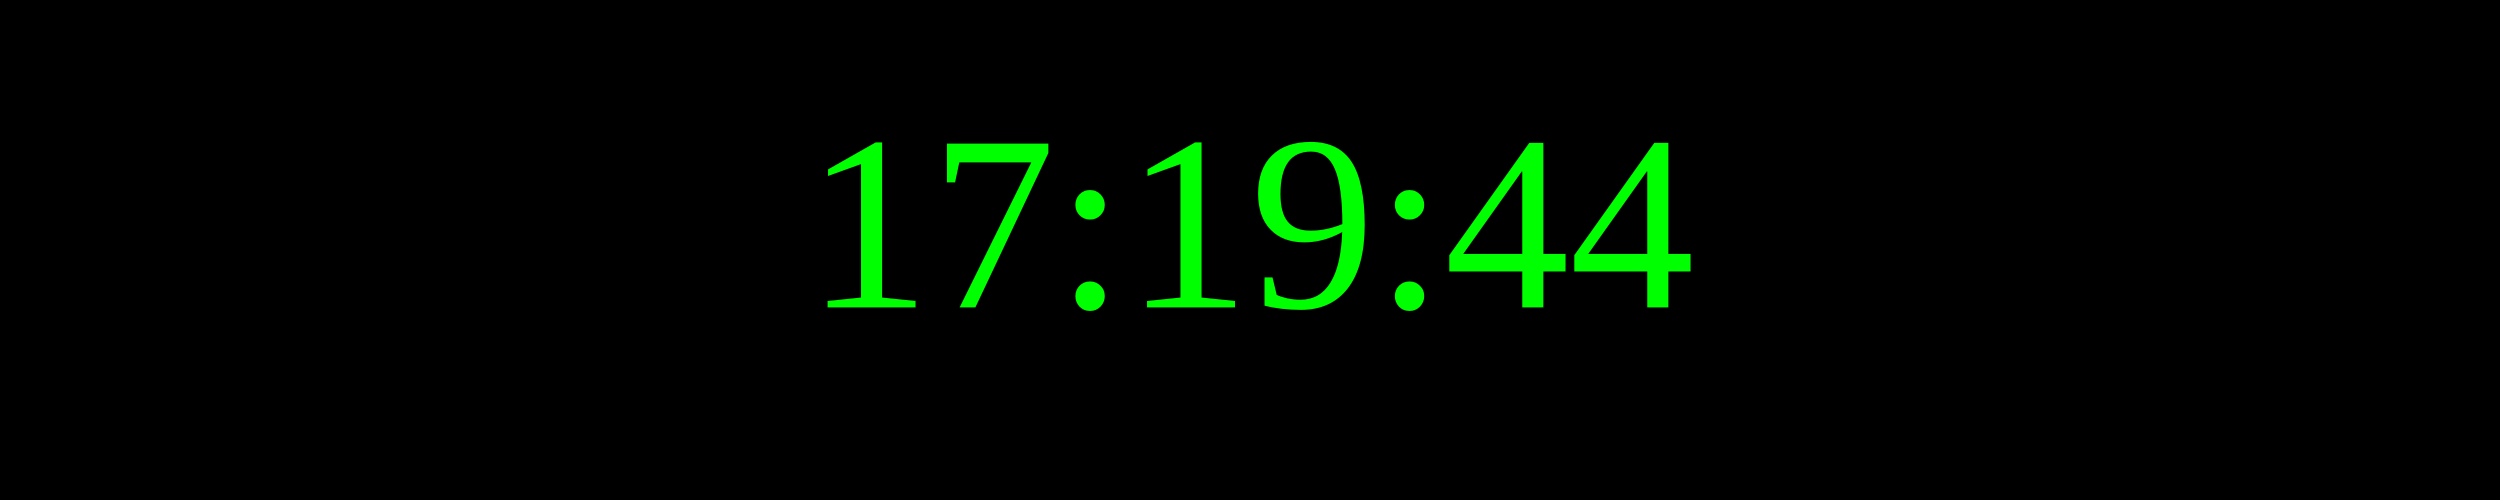
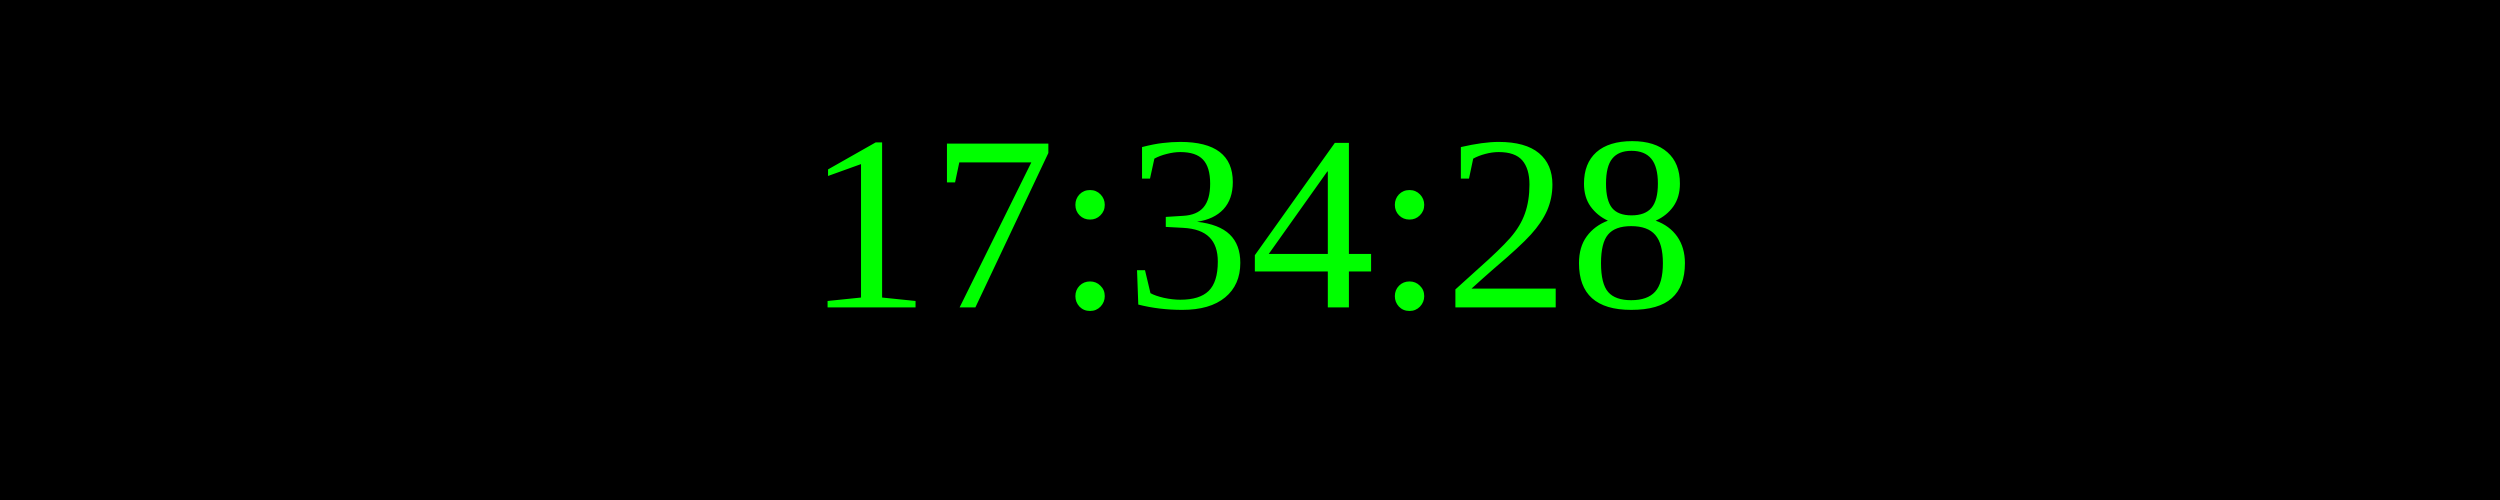
<svg xmlns="http://www.w3.org/2000/svg" width="250" height="50">
  <rect width="100%" height="100%" fill="black" />
  <text x="50%" y="50%" font-size="25" fill="lime" text-anchor="middle" dominant-baseline="middle">
- 17:19:44
+ 17:34:28
</text>
</svg>
